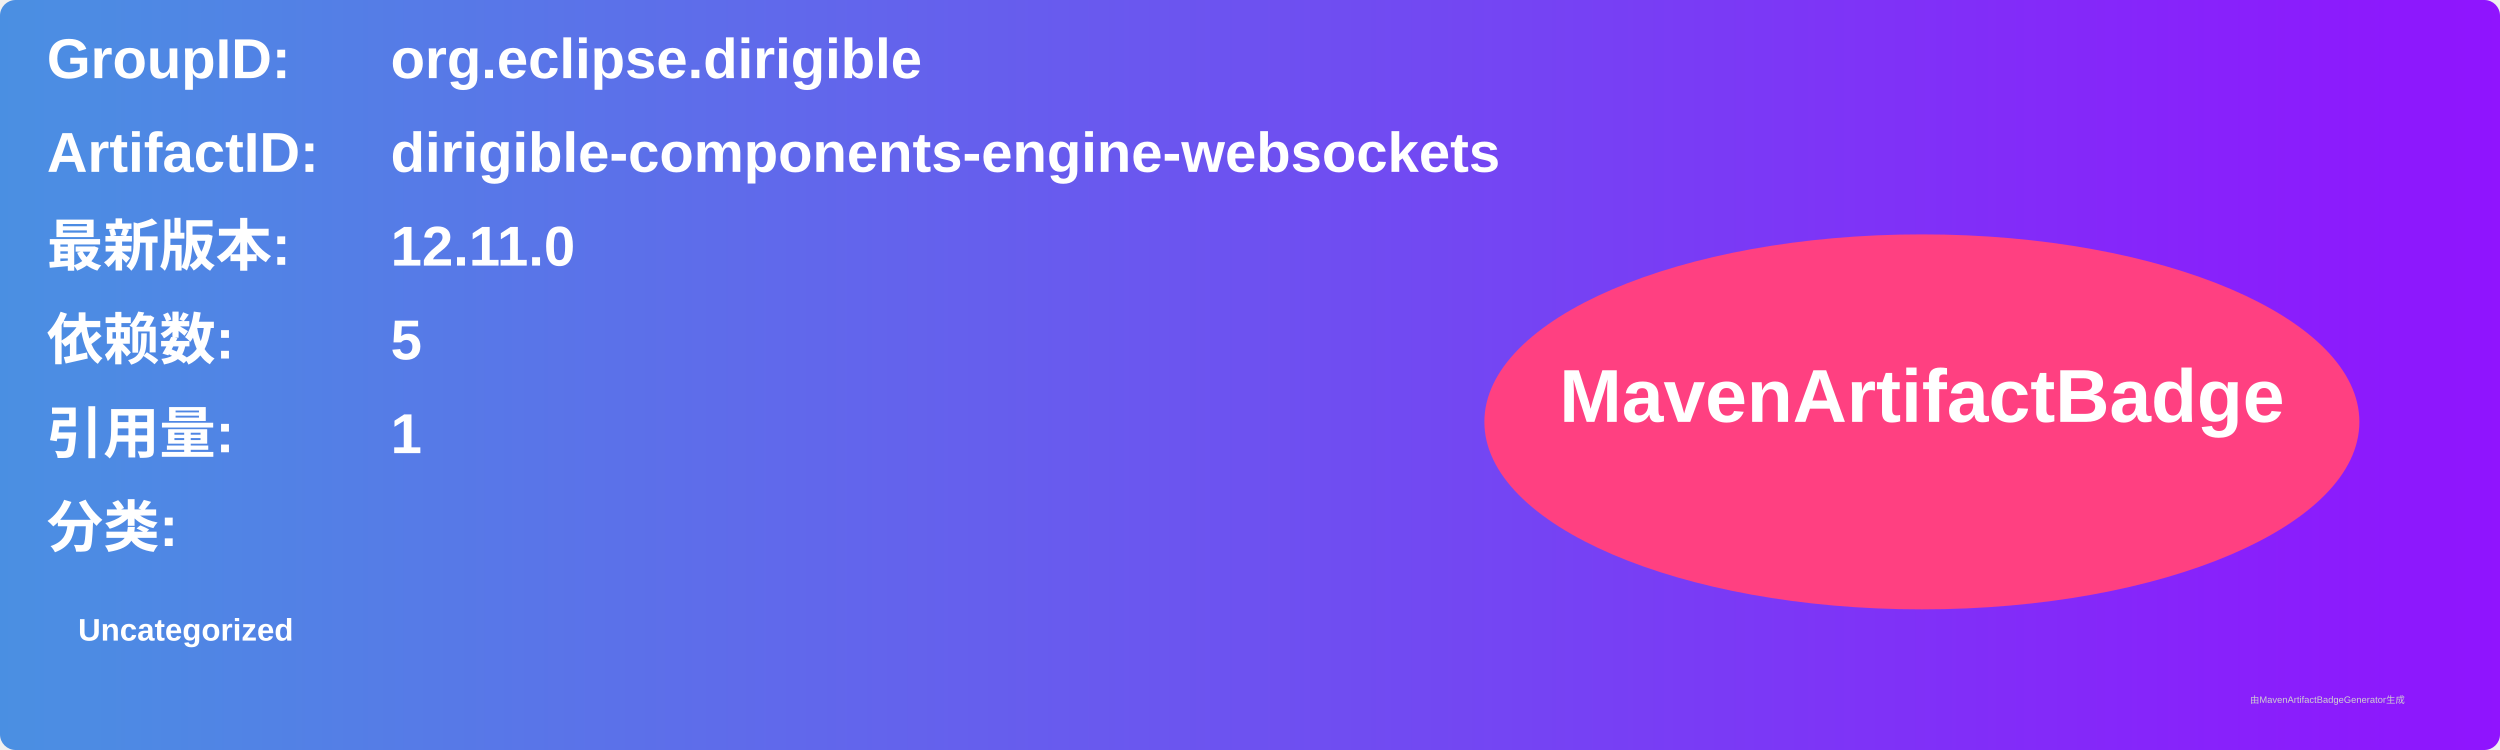
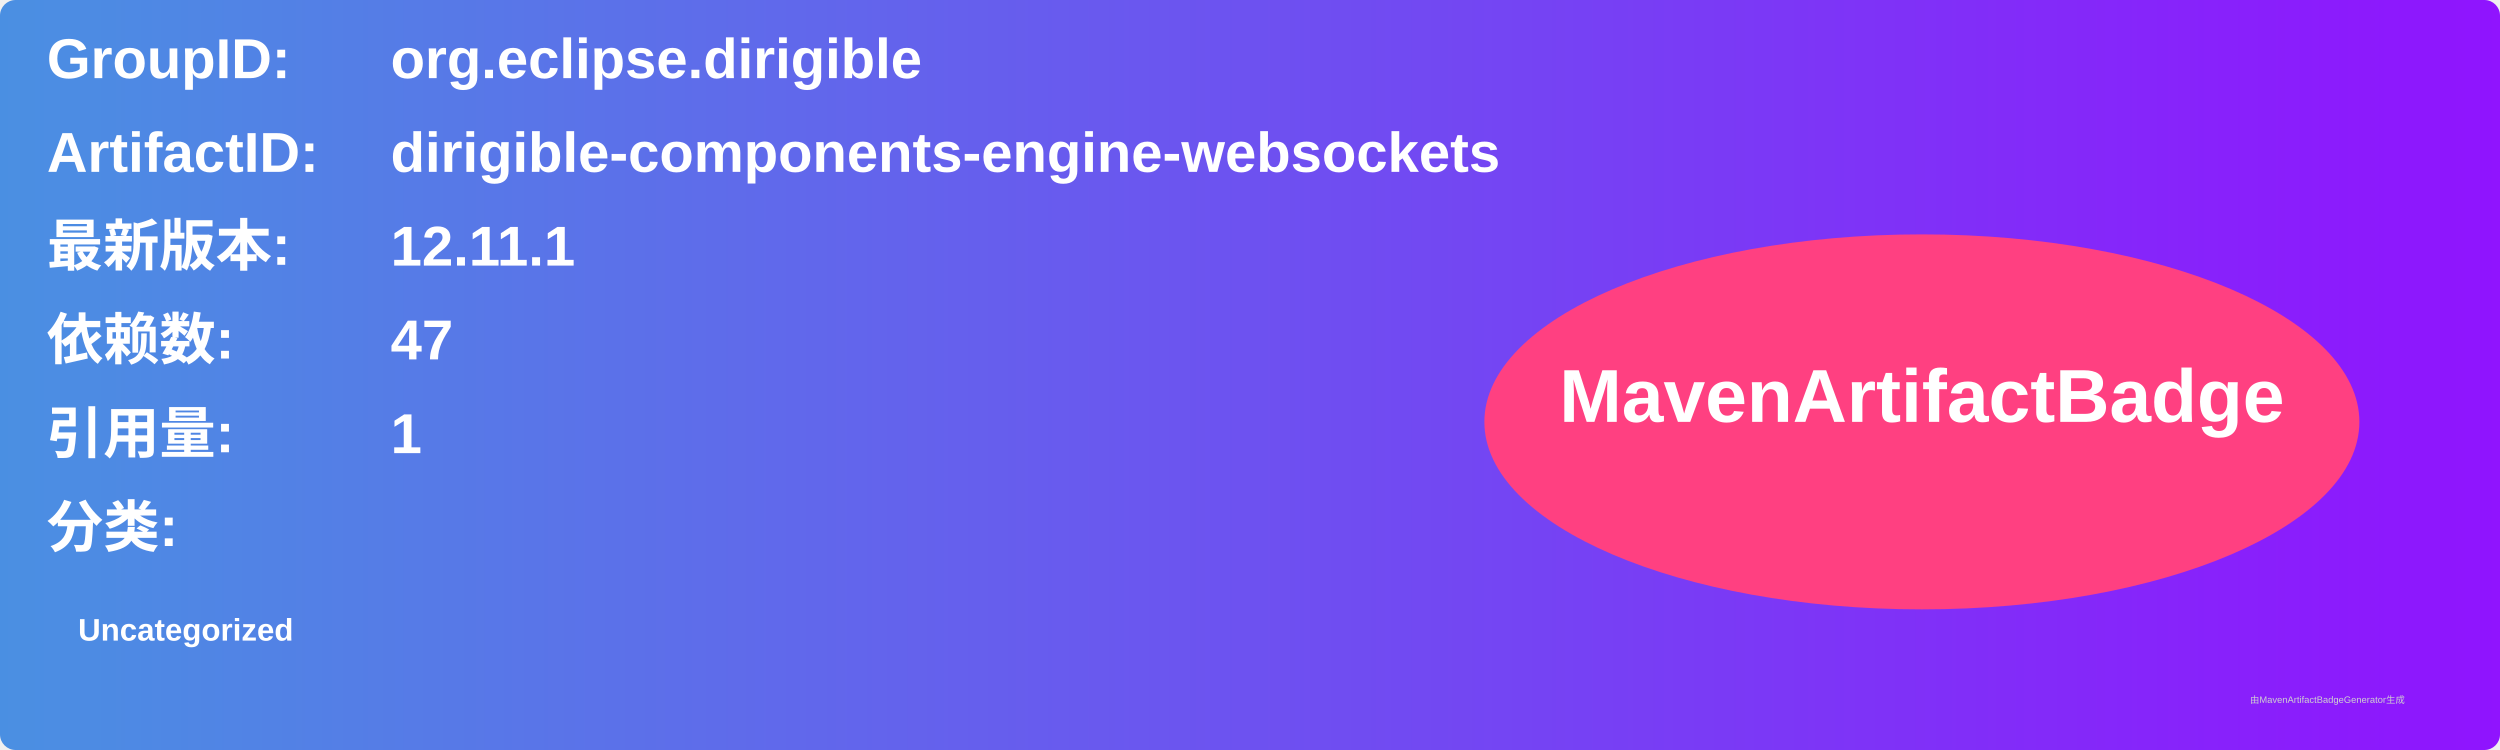
<svg xmlns="http://www.w3.org/2000/svg" width="800" height="240" viewBox="0 0 800 240">
  <linearGradient id="grad" x1="0%" y1="0%" x2="100%" y2="0%">
    <stop offset="0%" stop-color="#4a90e2" />
    <stop offset="100%" stop-color="#9013fe" />
  </linearGradient>
  <rect width="100%" height="100%" rx="5" ry="5" fill="url(#grad)" />
  <g transform="translate(15, 15)">
    <text x="0" y="10" font-family="Arial" font-size="18" fill="white" font-weight="bold" width="260">GroupID:</text>
    <text x="110" y="10" font-family="Arial" font-size="18" fill="white" font-weight="bold" width="460">org.eclipse.dirigible</text>
    <text x="0" y="40" font-family="Arial" font-size="18" fill="white" font-weight="bold" width="260">ArtifactID:</text>
    <text x="110" y="40" font-family="Arial" font-size="18" fill="white" font-weight="bold" width="460">dirigible-components-engine-websockets</text>
    <text x="0" y="70" font-family="Arial" font-size="18" fill="white" font-weight="bold">最新版本:</text>
    <text x="110" y="70" font-family="Arial" font-size="18" fill="white" font-weight="bold">
-       <tspan font-weight="bold">12.11.0</tspan>
+       <tspan font-weight="bold">12.11.1</tspan>
    </text>
    <text x="0" y="100" font-family="Arial" font-size="18" fill="white" font-weight="bold">依赖数: </text>
    <text x="110" y="100" font-family="Arial" font-size="18" fill="white">
-       <tspan font-weight="bold">5</tspan>
+       <tspan font-weight="bold">47</tspan>
    </text>
    <text x="0" y="130" font-family="Arial" font-size="18" fill="white" font-weight="bold">引用量: </text>
    <text x="110" y="130" font-family="Arial" font-size="18" fill="white">
      <tspan font-weight="bold">1</tspan>
    </text>
    <text x="0" y="160" font-family="Arial" font-size="18" fill="white" font-weight="bold">分类:</text>
    <text x="10" y="190" font-family="Arial" font-size="10" fill="white">
      <tspan font-weight="bold">Uncategorized</tspan>
    </text>
    <ellipse cx="600" cy="120" rx="140" ry="60" fill="#ff4081" />
    <text x="600" y="120" text-anchor="middle" font-family="Arial" font-size="24" fill="white" font-weight="bold">MavenArtifactBadge</text>
  </g>
  <text x="720" y="225" font-family="Arial" font-size="3" fill="#d0d0d0">由MavenArtifactBadgeGenerator生成</text>
</svg>
